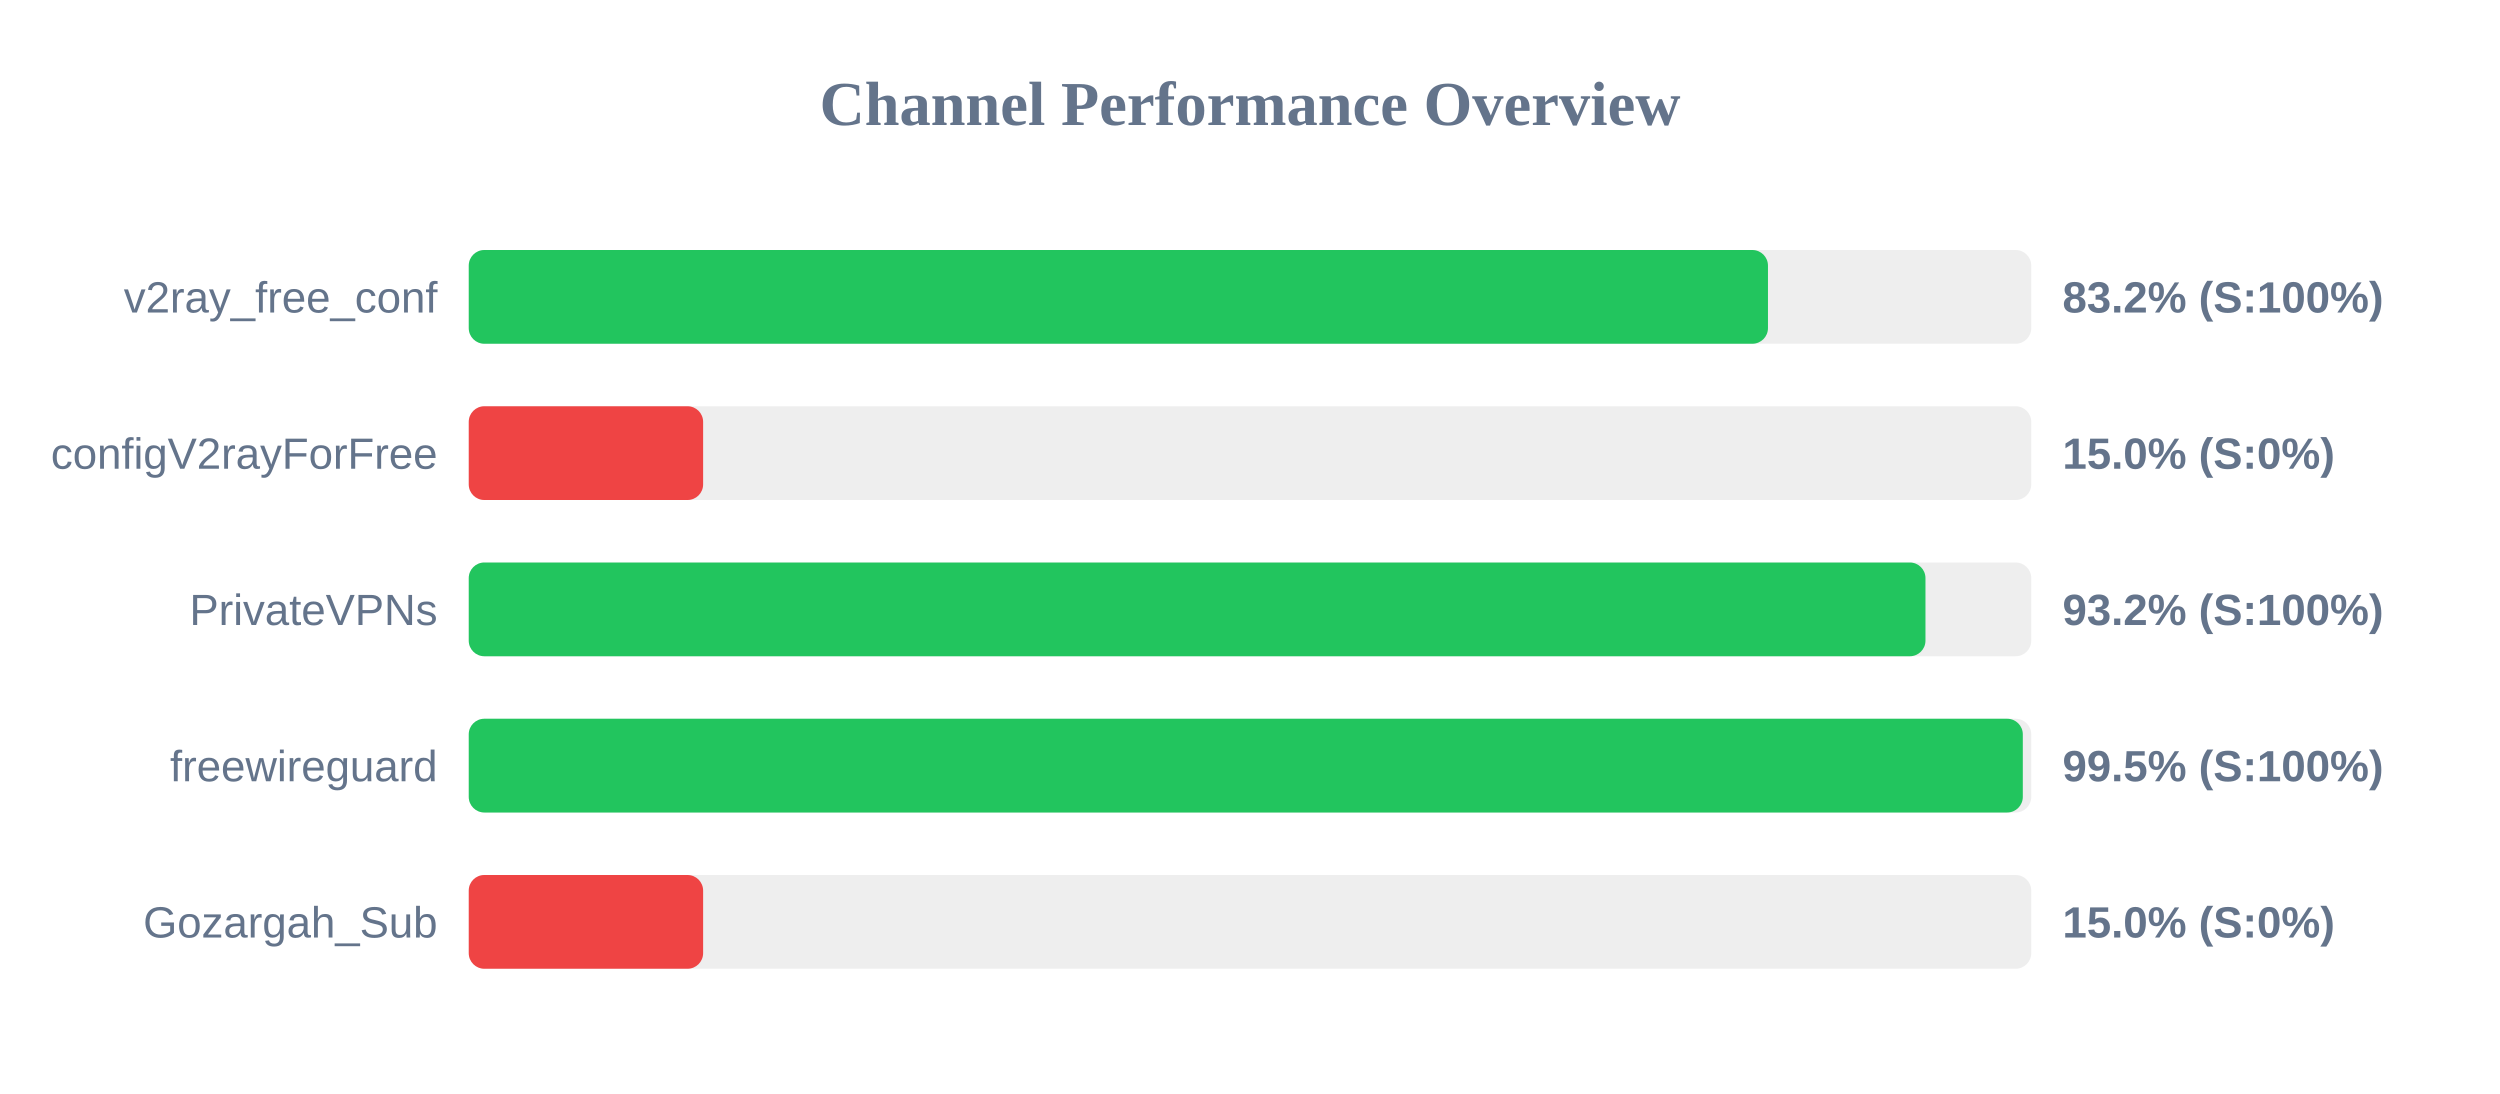
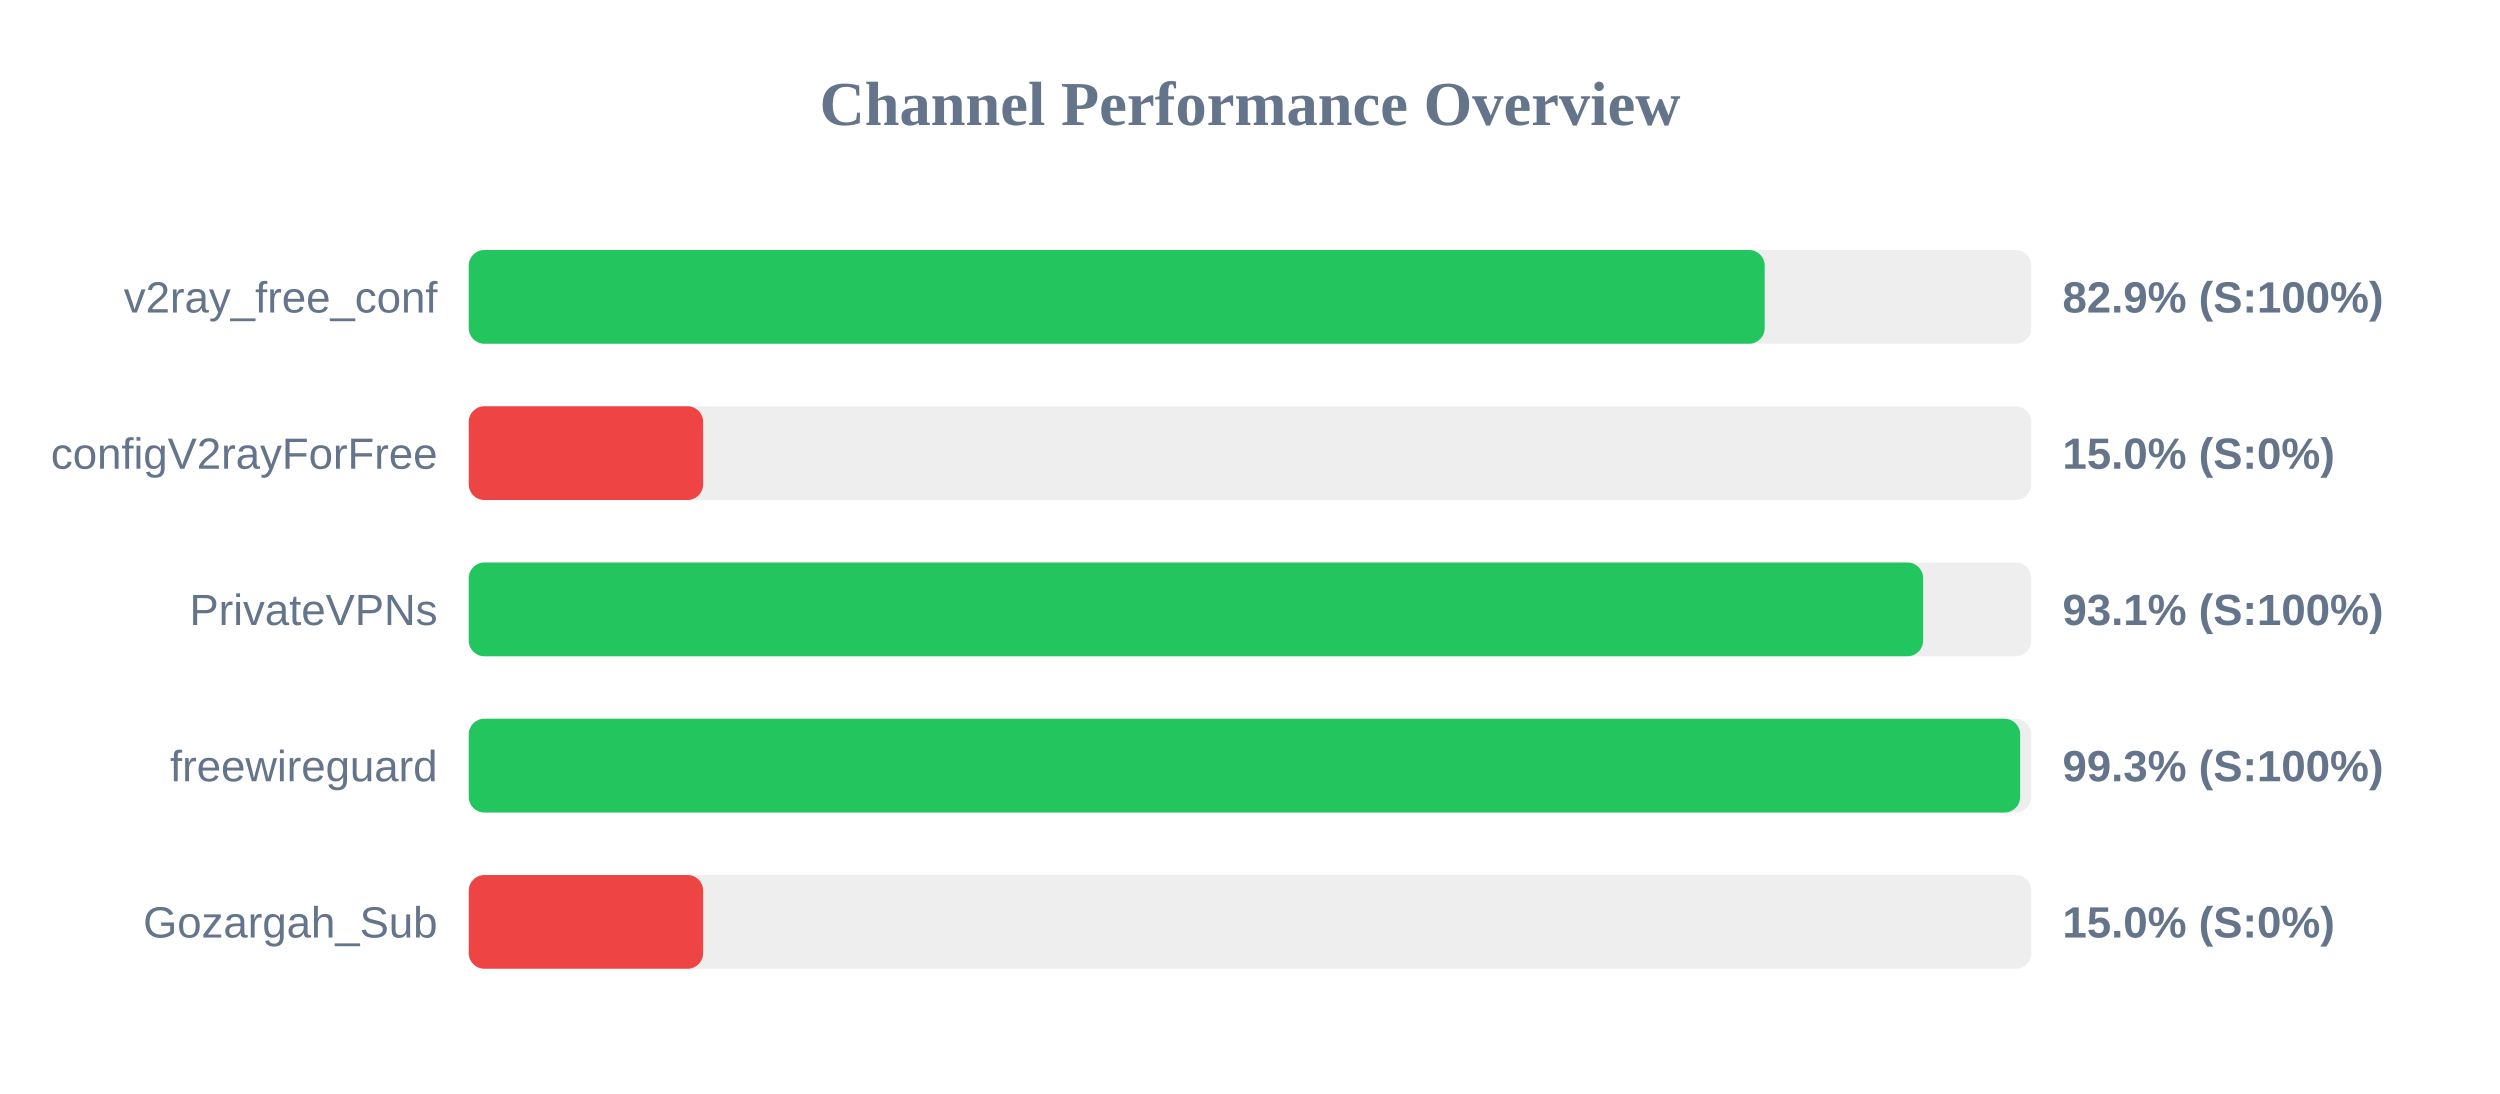
<svg xmlns="http://www.w3.org/2000/svg" width="800" height="350" version="1.1">
  <style>
        .row { font: 14px Arial; fill: #64748b; }
        .score { font: bold 14px Arial; fill: #64748b; }
    </style>
  <text x="400" y="40" text-anchor="middle" font-size="20px" font-weight="bold" fill="#64748b">Channel Performance Overview</text>
  <rect x="150" y="80" width="500" height="30" fill="#eee" rx="5" />
-   <rect x="150" y="80" width="415.75" height="30" fill="#22c55e" rx="5" />
+   <rect x="150" y="80" width="414.7" height="30" fill="#22c55e" rx="5" />
  <text x="140" y="100" text-anchor="end" class="row">v2ray_free_conf</text>
-   <text x="660" y="100" text-anchor="start" class="score">83.2% (S:100%)</text>
+   <text x="660" y="100" text-anchor="start" class="score">82.9% (S:100%)</text>
  <rect x="150" y="130" width="500" height="30" fill="#eee" rx="5" />
  <rect x="150" y="130" width="75.0" height="30" fill="#ef4444" rx="5" />
  <text x="140" y="150" text-anchor="end" class="row">configV2rayForFree</text>
  <text x="660" y="150" text-anchor="start" class="score">15.0% (S:0%)</text>
  <rect x="150" y="180" width="500" height="30" fill="#eee" rx="5" />
-   <rect x="150" y="180" width="466.15" height="30" fill="#22c55e" rx="5" />
+   <rect x="150" y="180" width="465.4" height="30" fill="#22c55e" rx="5" />
  <text x="140" y="200" text-anchor="end" class="row">PrivateVPNs</text>
-   <text x="660" y="200" text-anchor="start" class="score">93.2% (S:100%)</text>
+   <text x="660" y="200" text-anchor="start" class="score">93.1% (S:100%)</text>
  <rect x="150" y="230" width="500" height="30" fill="#eee" rx="5" />
-   <rect x="150" y="230" width="497.3" height="30" fill="#22c55e" rx="5" />
+   <rect x="150" y="230" width="496.45" height="30" fill="#22c55e" rx="5" />
  <text x="140" y="250" text-anchor="end" class="row">freewireguard</text>
-   <text x="660" y="250" text-anchor="start" class="score">99.5% (S:100%)</text>
+   <text x="660" y="250" text-anchor="start" class="score">99.3% (S:100%)</text>
  <rect x="150" y="280" width="500" height="30" fill="#eee" rx="5" />
  <rect x="150" y="280" width="75.0" height="30" fill="#ef4444" rx="5" />
  <text x="140" y="300" text-anchor="end" class="row">Gozargah_Sub</text>
  <text x="660" y="300" text-anchor="start" class="score">15.0% (S:0%)</text>
</svg>
